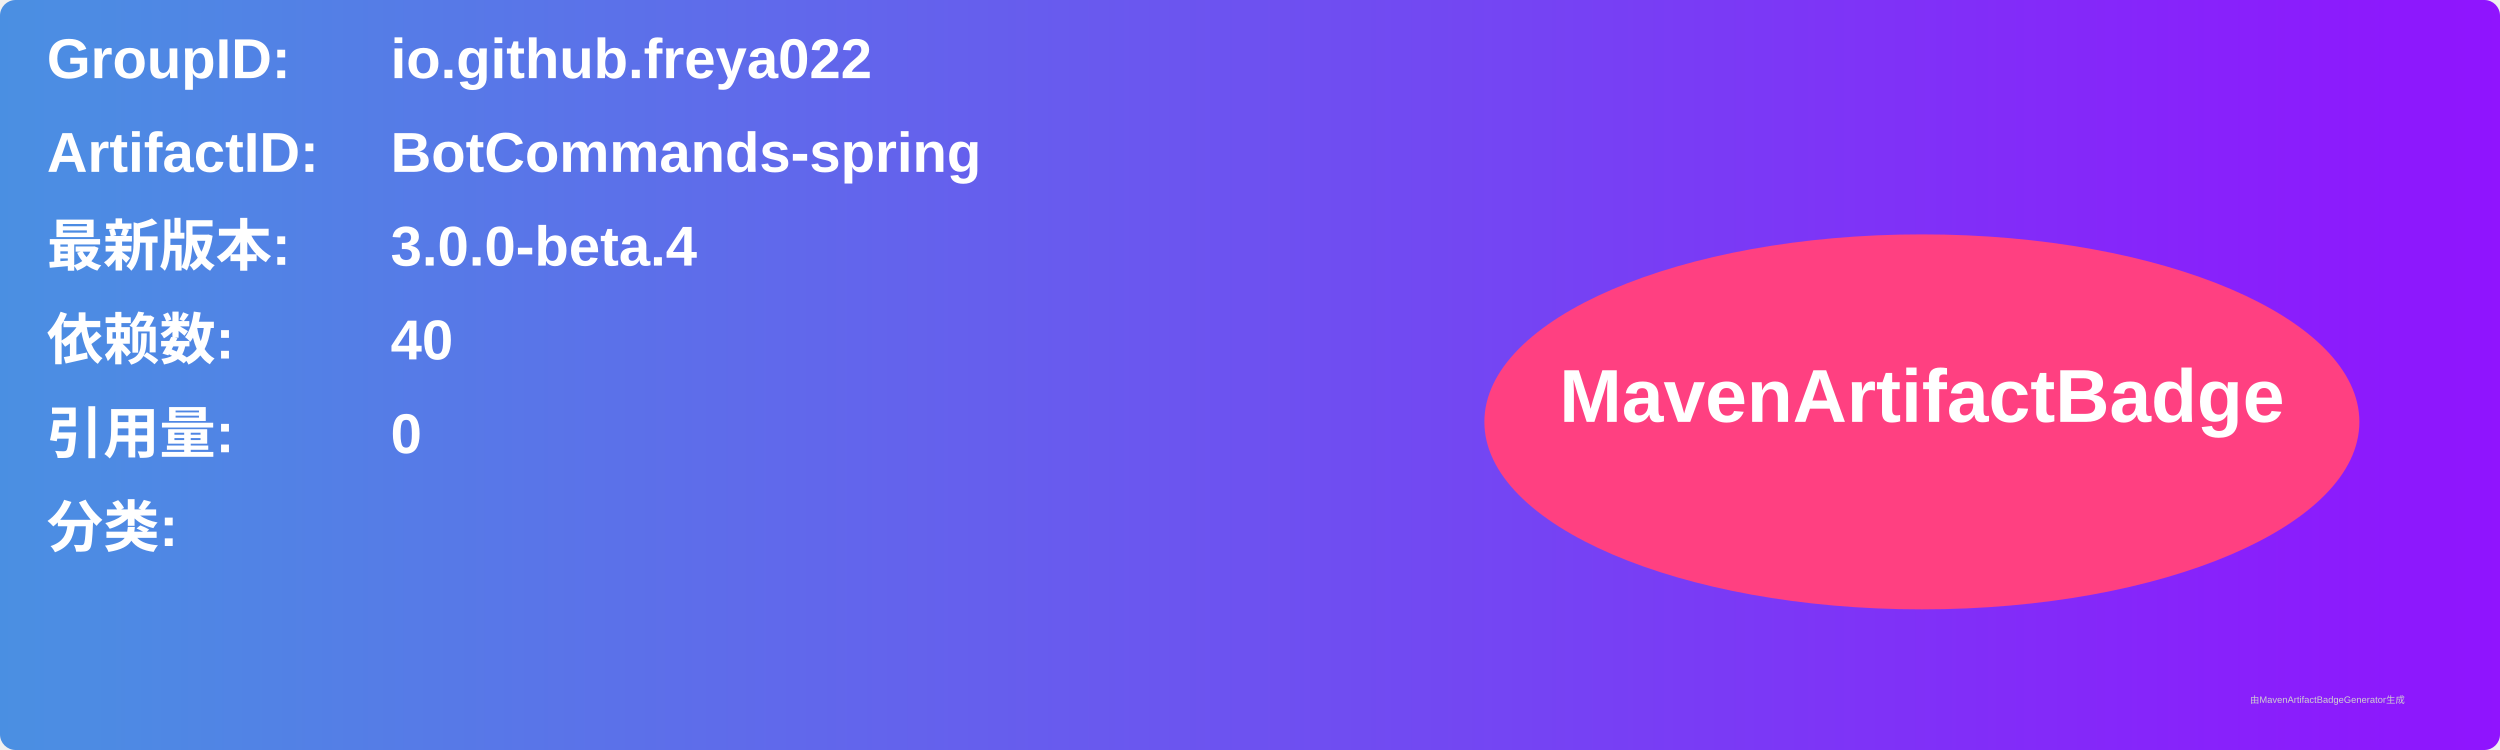
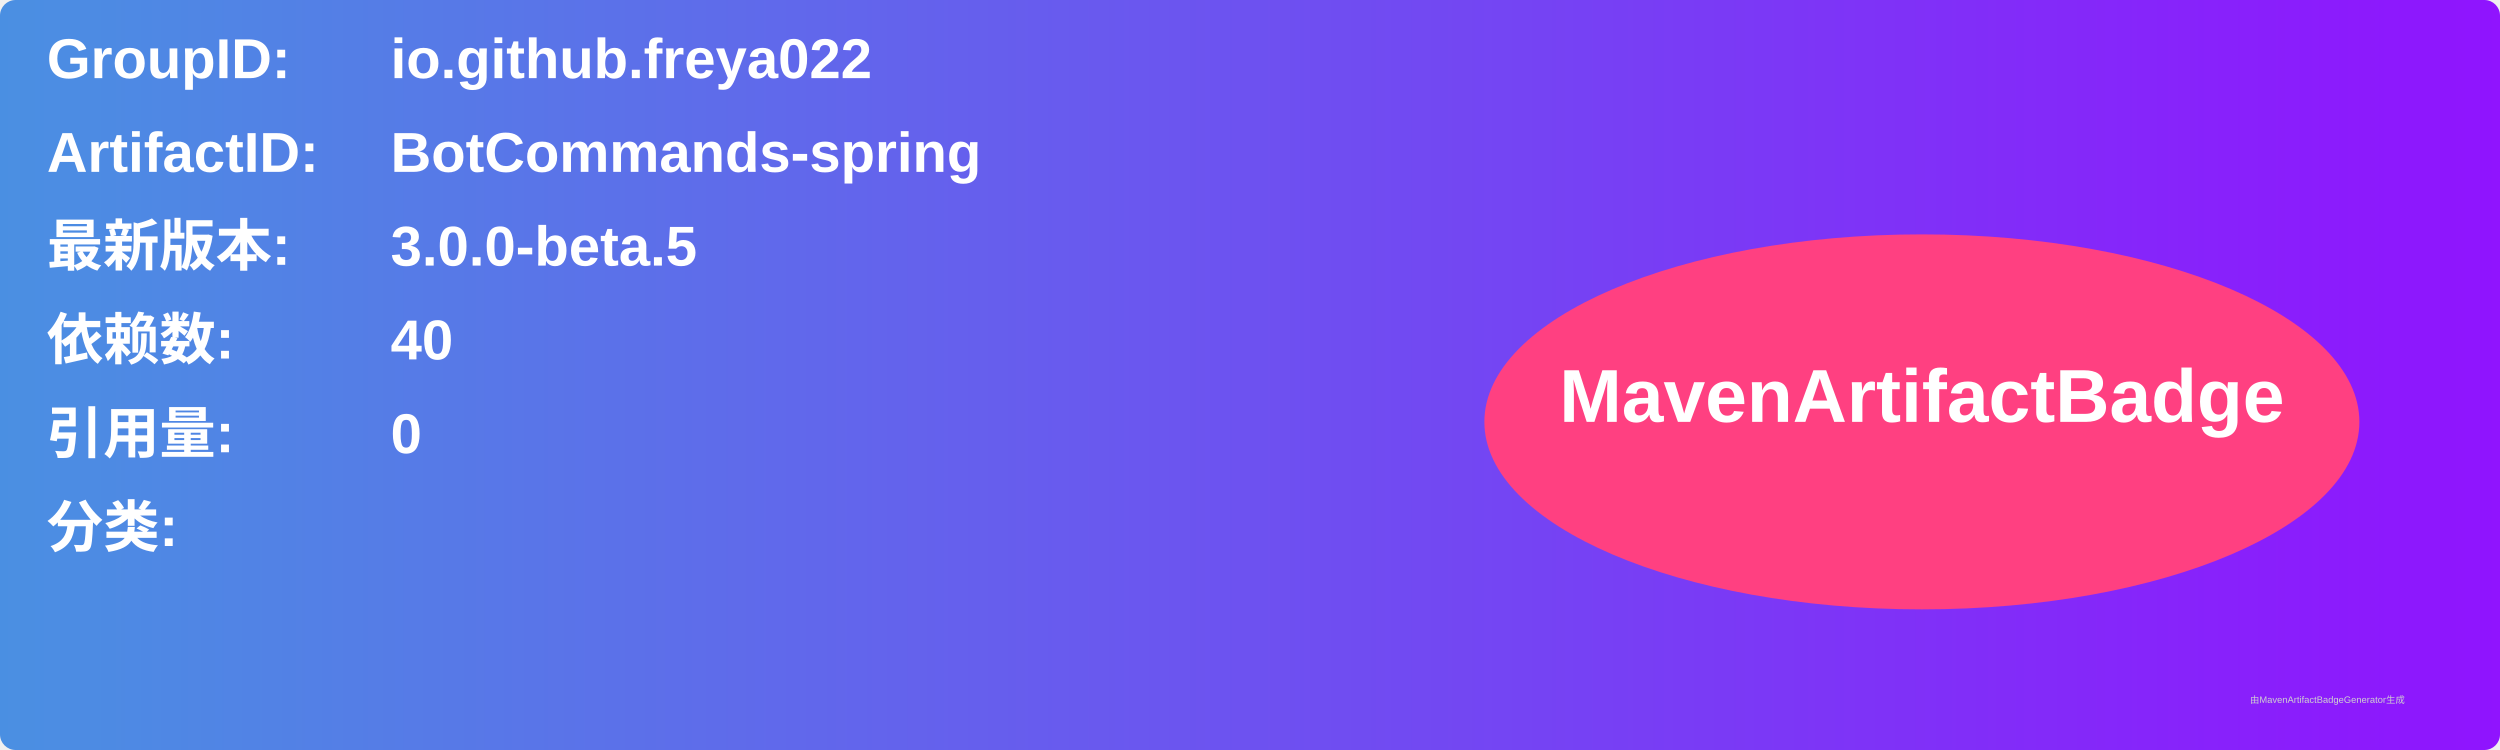
<svg xmlns="http://www.w3.org/2000/svg" width="800" height="240" viewBox="0 0 800 240">
  <linearGradient id="grad" x1="0%" y1="0%" x2="100%" y2="0%">
    <stop offset="0%" stop-color="#4a90e2" />
    <stop offset="100%" stop-color="#9013fe" />
  </linearGradient>
  <rect width="100%" height="100%" rx="5" ry="5" fill="url(#grad)" />
  <g transform="translate(15, 15)">
    <text x="0" y="10" font-family="Arial" font-size="18" fill="white" font-weight="bold" width="260">GroupID:</text>
    <text x="110" y="10" font-family="Arial" font-size="18" fill="white" font-weight="bold" width="460">io.github.freya022</text>
    <text x="0" y="40" font-family="Arial" font-size="18" fill="white" font-weight="bold" width="260">ArtifactID:</text>
    <text x="110" y="40" font-family="Arial" font-size="18" fill="white" font-weight="bold" width="460">BotCommands-spring</text>
    <text x="0" y="70" font-family="Arial" font-size="18" fill="white" font-weight="bold">最新版本:</text>
    <text x="110" y="70" font-family="Arial" font-size="18" fill="white" font-weight="bold">
-       <tspan font-weight="bold">3.0.0-beta.4</tspan>
+       <tspan font-weight="bold">3.0.0-beta.5</tspan>
    </text>
    <text x="0" y="100" font-family="Arial" font-size="18" fill="white" font-weight="bold">依赖数: </text>
    <text x="110" y="100" font-family="Arial" font-size="18" fill="white">
      <tspan font-weight="bold">40</tspan>
    </text>
    <text x="0" y="130" font-family="Arial" font-size="18" fill="white" font-weight="bold">引用量: </text>
    <text x="110" y="130" font-family="Arial" font-size="18" fill="white">
      <tspan font-weight="bold">0</tspan>
    </text>
    <text x="0" y="160" font-family="Arial" font-size="18" fill="white" font-weight="bold">分类:</text>
    <text x="10" y="190" font-family="Arial" font-size="10" fill="white">
      <tspan font-weight="bold" />
    </text>
    <ellipse cx="600" cy="120" rx="140" ry="60" fill="#ff4081" />
    <text x="600" y="120" text-anchor="middle" font-family="Arial" font-size="24" fill="white" font-weight="bold">MavenArtifactBadge</text>
  </g>
  <text x="720" y="225" font-family="Arial" font-size="3" fill="#d0d0d0">由MavenArtifactBadgeGenerator生成</text>
</svg>
